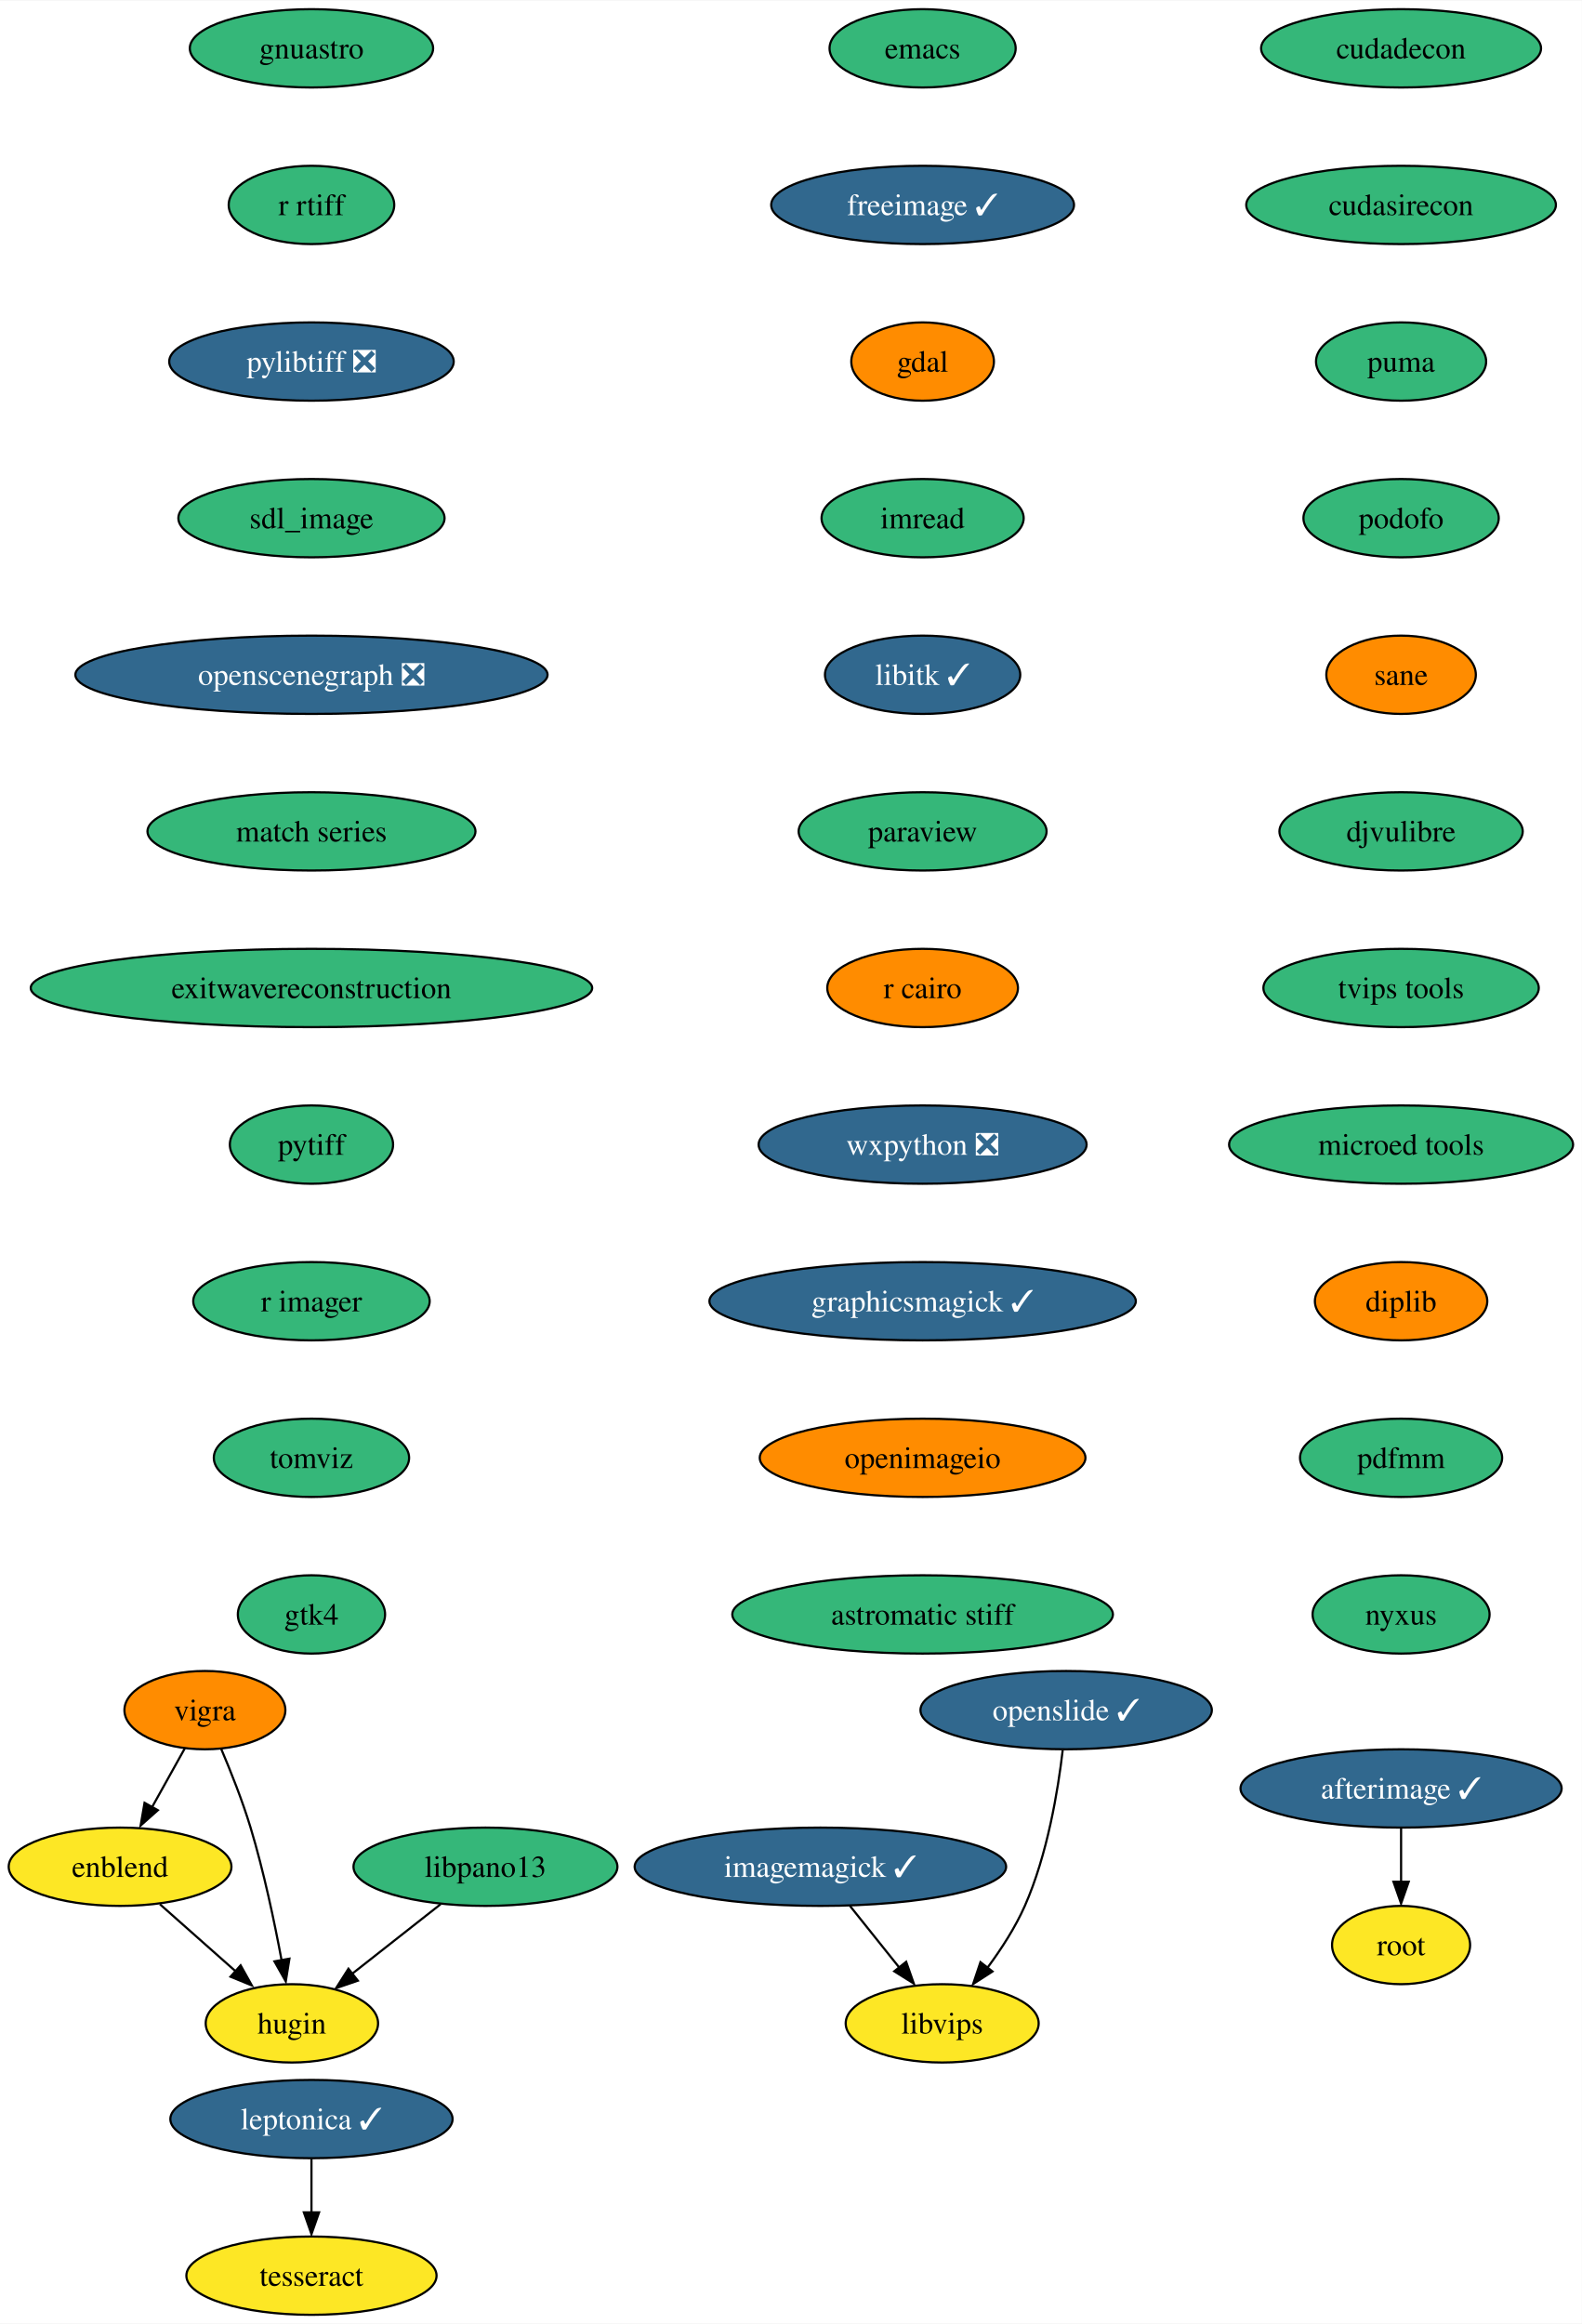
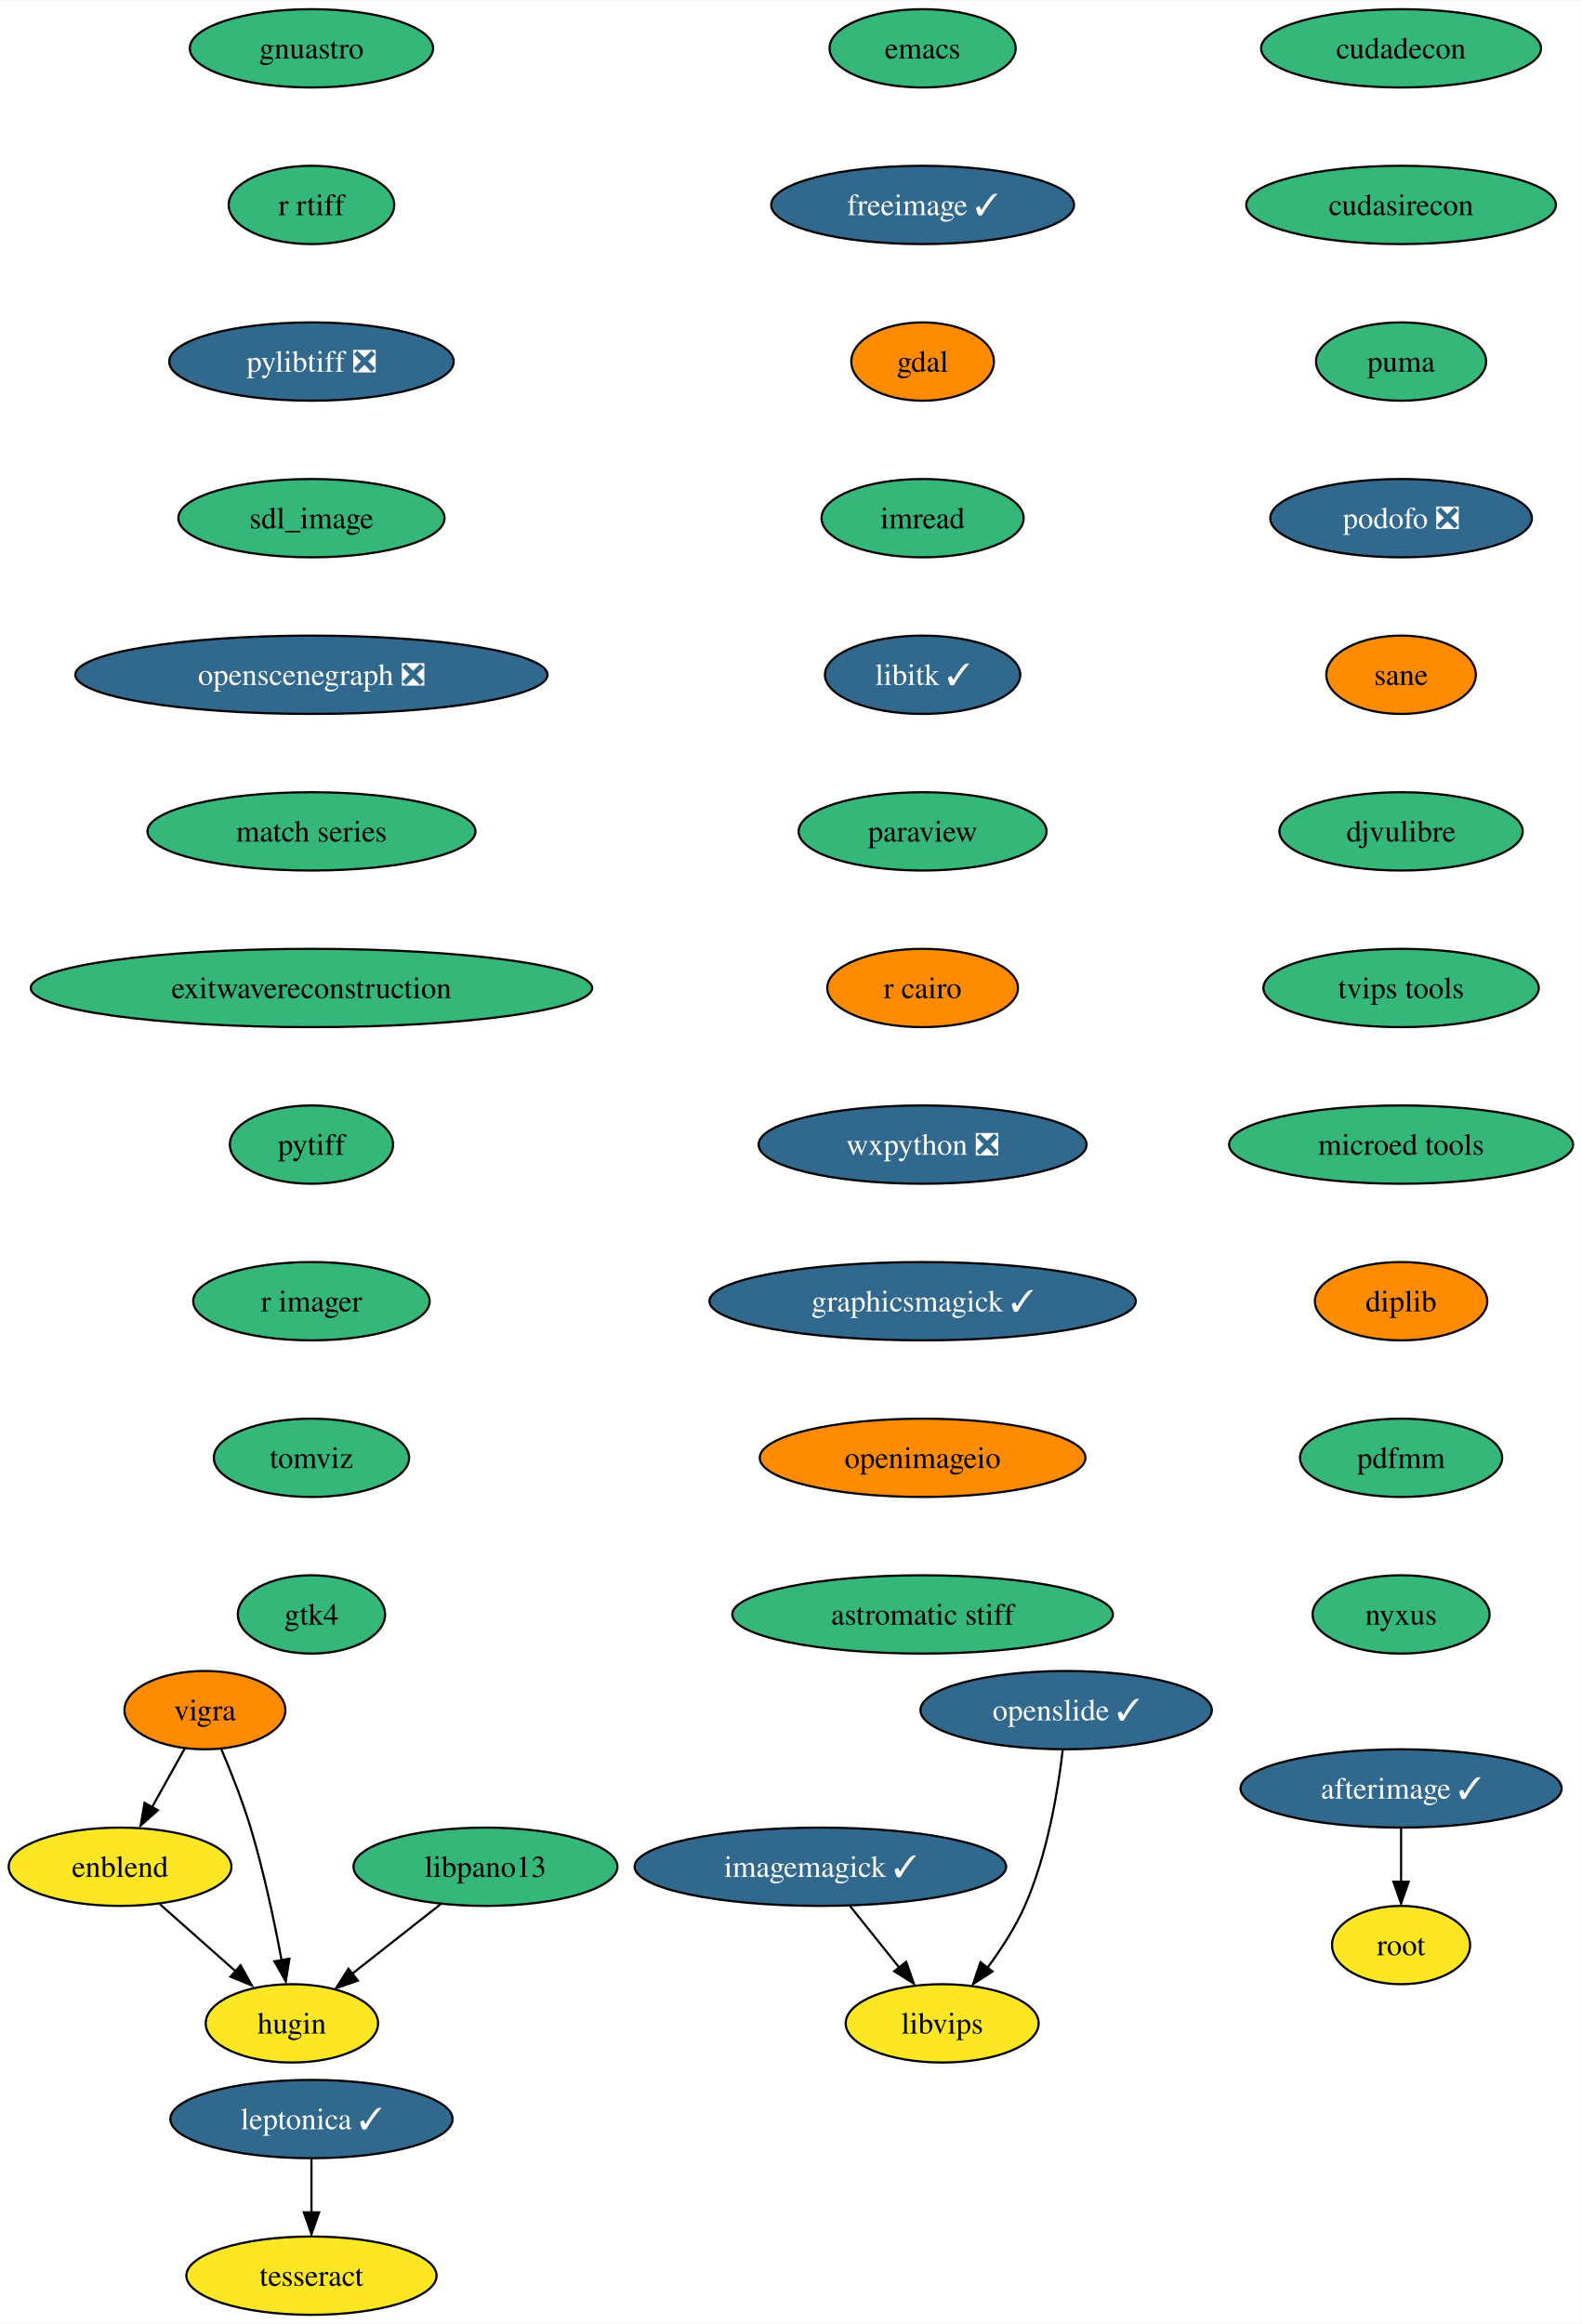
<svg xmlns="http://www.w3.org/2000/svg" xmlns:xlink="http://www.w3.org/1999/xlink" width="727pt" height="1068pt" viewBox="0.00 0.00 727.30 1068.00">
  <g id="graph0" class="graph" transform="scale(1 1) rotate(0) translate(4 1064)">
    <polygon fill="white" stroke="none" points="-4,4 -4,-1064 723.3,-1064 723.3,4 -4,4" />
    <g id="node1" class="node">
      <g id="a_node1">
        <a xlink:href="https://github.com/conda-forge/emacs-feedstock" xlink:title="emacs">
          <ellipse fill="#35b779" stroke="black" cx="420.21" cy="-1042" rx="42.79" ry="18" />
          <text text-anchor="middle" x="420.21" y="-1037.33" font-family="Times,serif" font-size="14.00">emacs</text>
        </a>
      </g>
    </g>
    <g id="node2" class="node">
      <g id="a_node2">
        <a xlink:href="https://github.com/conda-forge/freeimage-feedstock/pull/42" xlink:title="freeimage ✓">
          <ellipse fill="#31688e" stroke="black" cx="420.21" cy="-970" rx="69.62" ry="18" />
          <text text-anchor="middle" x="420.21" y="-965.33" font-family="Times,serif" font-size="14.00" fill="white">freeimage ✓</text>
        </a>
      </g>
    </g>
    <g id="node3" class="node">
      <g id="a_node3">
        <a xlink:href="https://github.com/conda-forge/gdal-feedstock" xlink:title="gdal">
          <ellipse fill="#ff8c00" stroke="black" cx="420.21" cy="-898" rx="32.79" ry="18" />
          <text text-anchor="middle" x="420.21" y="-893.33" font-family="Times,serif" font-size="14.00">gdal</text>
        </a>
      </g>
    </g>
    <g id="node4" class="node">
      <g id="a_node4">
        <a xlink:href="https://github.com/conda-forge/imread-feedstock" xlink:title="imread">
          <ellipse fill="#35b779" stroke="black" cx="420.21" cy="-826" rx="46.47" ry="18" />
          <text text-anchor="middle" x="420.21" y="-821.33" font-family="Times,serif" font-size="14.00">imread</text>
        </a>
      </g>
    </g>
    <g id="node7" class="node">
      <g id="a_node7">
        <a xlink:href="https://github.com/conda-forge/libitk-feedstock/pull/85" xlink:title="libitk ✓">
          <ellipse fill="#31688e" stroke="black" cx="420.21" cy="-754" rx="44.9" ry="18" />
          <text text-anchor="middle" x="420.21" y="-749.33" font-family="Times,serif" font-size="14.00" fill="white">libitk ✓</text>
        </a>
      </g>
    </g>
    <g id="node5" class="node">
      <g id="a_node5">
        <a xlink:href="https://github.com/conda-forge/imagemagick-feedstock/pull/294" xlink:title="imagemagick ✓">
          <ellipse fill="#31688e" stroke="black" cx="373.21" cy="-206" rx="85.41" ry="18" />
          <text text-anchor="middle" x="373.21" y="-201.33" font-family="Times,serif" font-size="14.00" fill="white">imagemagick ✓</text>
        </a>
      </g>
    </g>
    <g id="node6" class="node">
      <g id="a_node6">
        <a xlink:href="https://github.com/conda-forge/libvips-feedstock" xlink:title="libvips">
          <ellipse fill="#fde725" stroke="black" cx="429.21" cy="-134" rx="44.37" ry="18" />
          <text text-anchor="middle" x="429.21" y="-129.32" font-family="Times,serif" font-size="14.00">libvips</text>
        </a>
      </g>
    </g>
    <g id="edge4" class="edge">
      <path fill="none" stroke="black" d="M386.76,-188.05C393.53,-179.59 401.86,-169.19 409.33,-159.84" />
      <polygon fill="black" stroke="black" points="412.65,-162.3 416.16,-152.31 407.18,-157.93 412.65,-162.3" />
    </g>
    <g id="node8" class="node">
      <g id="a_node8">
        <a xlink:href="https://github.com/conda-forge/paraview-feedstock" xlink:title="paraview">
          <ellipse fill="#35b779" stroke="black" cx="420.21" cy="-682" rx="57" ry="18" />
          <text text-anchor="middle" x="420.21" y="-677.33" font-family="Times,serif" font-size="14.00">paraview</text>
        </a>
      </g>
    </g>
    <g id="node9" class="node">
      <g id="a_node9">
        <a xlink:href="https://github.com/conda-forge/r-cairo-feedstock" xlink:title="r cairo">
          <ellipse fill="#ff8c00" stroke="black" cx="420.21" cy="-610" rx="43.84" ry="18" />
          <text text-anchor="middle" x="420.21" y="-605.33" font-family="Times,serif" font-size="14.00">r cairo</text>
        </a>
      </g>
    </g>
    <g id="node10" class="node">
      <g id="a_node10">
        <a xlink:href="https://github.com/conda-forge/wxpython-feedstock/pull/106" xlink:title="wxpython ❎">
          <ellipse fill="#31688e" stroke="black" cx="420.21" cy="-538" rx="75.41" ry="18" />
          <text text-anchor="middle" x="420.21" y="-533.33" font-family="Times,serif" font-size="14.00" fill="white">wxpython ❎</text>
        </a>
      </g>
    </g>
    <g id="node14" class="node">
      <g id="a_node14">
        <a xlink:href="https://github.com/conda-forge/graphicsmagick-feedstock/pull/28" xlink:title="graphicsmagick ✓">
          <ellipse fill="#31688e" stroke="black" cx="420.21" cy="-466" rx="98.03" ry="18" />
          <text text-anchor="middle" x="420.21" y="-461.32" font-family="Times,serif" font-size="14.00" fill="white">graphicsmagick ✓</text>
        </a>
      </g>
    </g>
    <g id="node11" class="node">
      <g id="a_node11">
        <a xlink:href="https://github.com/conda-forge/vigra-feedstock" xlink:title="vigra">
          <ellipse fill="#ff8c00" stroke="black" cx="90.21" cy="-278" rx="37" ry="18" />
          <text text-anchor="middle" x="90.21" y="-273.32" font-family="Times,serif" font-size="14.00">vigra</text>
        </a>
      </g>
    </g>
    <g id="node12" class="node">
      <g id="a_node12">
        <a xlink:href="https://github.com/conda-forge/enblend-feedstock" xlink:title="enblend">
          <ellipse fill="#fde725" stroke="black" cx="51.21" cy="-206" rx="51.21" ry="18" />
          <text text-anchor="middle" x="51.21" y="-201.33" font-family="Times,serif" font-size="14.00">enblend</text>
        </a>
      </g>
    </g>
    <g id="edge9" class="edge">
      <path fill="none" stroke="black" d="M80.97,-260.41C76.47,-252.34 70.95,-242.43 65.89,-233.35" />
      <polygon fill="black" stroke="black" points="68.58,-231.99 60.66,-224.96 62.46,-235.4 68.58,-231.99" />
    </g>
    <g id="node13" class="node">
      <g id="a_node13">
        <a xlink:href="https://github.com/conda-forge/hugin-feedstock" xlink:title="hugin">
          <ellipse fill="#fde725" stroke="black" cx="130.21" cy="-134" rx="39.63" ry="18" />
          <text text-anchor="middle" x="130.21" y="-129.32" font-family="Times,serif" font-size="14.00">hugin</text>
        </a>
      </g>
    </g>
    <g id="edge10" class="edge">
      <path fill="none" stroke="black" d="M97.75,-260.07C102.13,-249.79 107.48,-236.32 111.21,-224 117.29,-203.9 122.18,-180.69 125.47,-163.01" />
      <polygon fill="black" stroke="black" points="129.08,-163.74 127.4,-153.28 122.19,-162.5 129.08,-163.74" />
    </g>
    <g id="edge11" class="edge">
      <path fill="none" stroke="black" d="M69.53,-188.76C80.02,-179.47 93.34,-167.67 104.83,-157.49" />
      <polygon fill="black" stroke="black" points="106.63,-160.68 111.8,-151.43 101.99,-155.44 106.63,-160.68" />
    </g>
    <g id="node17" class="node">
      <g id="a_node17">
        <a xlink:href="https://github.com/conda-forge/openimageio-feedstock" xlink:title="openimageio">
          <ellipse fill="#ff8c00" stroke="black" cx="420.21" cy="-394" rx="74.88" ry="18" />
          <text text-anchor="middle" x="420.21" y="-389.32" font-family="Times,serif" font-size="14.00">openimageio</text>
        </a>
      </g>
    </g>
    <g id="node15" class="node">
      <g id="a_node15">
        <a xlink:href="https://github.com/conda-forge/leptonica-feedstock/pull/45" xlink:title="leptonica ✓">
          <ellipse fill="#31688e" stroke="black" cx="139.21" cy="-90" rx="64.89" ry="18" />
          <text text-anchor="middle" x="139.21" y="-85.33" font-family="Times,serif" font-size="14.00" fill="white">leptonica ✓</text>
        </a>
      </g>
    </g>
    <g id="node16" class="node">
      <g id="a_node16">
        <a xlink:href="https://github.com/conda-forge/tesseract-feedstock" xlink:title="tesseract">
          <ellipse fill="#fde725" stroke="black" cx="139.21" cy="-18" rx="57.52" ry="18" />
          <text text-anchor="middle" x="139.21" y="-13.32" font-family="Times,serif" font-size="14.00">tesseract</text>
        </a>
      </g>
    </g>
    <g id="edge13" class="edge">
      <path fill="none" stroke="black" d="M139.21,-71.7C139.21,-64.24 139.21,-55.32 139.21,-46.97" />
      <polygon fill="black" stroke="black" points="142.71,-47.1 139.21,-37.1 135.71,-47.1 142.71,-47.1" />
    </g>
    <g id="node20" class="node">
      <g id="a_node20">
        <a xlink:href="https://github.com/conda-forge/astromatic-stiff-feedstock" xlink:title="astromatic stiff">
          <ellipse fill="#35b779" stroke="black" cx="420.21" cy="-322" rx="87.51" ry="18" />
          <text text-anchor="middle" x="420.21" y="-317.32" font-family="Times,serif" font-size="14.00">astromatic stiff</text>
        </a>
      </g>
    </g>
    <g id="node18" class="node">
      <g id="a_node18">
        <a xlink:href="https://github.com/conda-forge/afterimage-feedstock/pull/15" xlink:title="afterimage ✓">
          <ellipse fill="#31688e" stroke="black" cx="640.21" cy="-242" rx="73.83" ry="18" />
          <text text-anchor="middle" x="640.21" y="-237.32" font-family="Times,serif" font-size="14.00" fill="white">afterimage ✓</text>
        </a>
      </g>
    </g>
    <g id="node19" class="node">
      <g id="a_node19">
        <a xlink:href="https://github.com/conda-forge/root-feedstock" xlink:title="root">
          <ellipse fill="#fde725" stroke="black" cx="640.21" cy="-170" rx="31.74" ry="18" />
          <text text-anchor="middle" x="640.21" y="-165.32" font-family="Times,serif" font-size="14.00">root</text>
        </a>
      </g>
    </g>
    <g id="edge15" class="edge">
      <path fill="none" stroke="black" d="M640.21,-223.7C640.21,-216.24 640.21,-207.32 640.21,-198.97" />
      <polygon fill="black" stroke="black" points="643.71,-199.1 640.21,-189.1 636.71,-199.1 643.71,-199.1" />
    </g>
    <g id="node21" class="node">
      <g id="a_node21">
        <a xlink:href="https://github.com/conda-forge/openslide-feedstock/pull/18" xlink:title="openslide ✓">
          <ellipse fill="#31688e" stroke="black" cx="486.21" cy="-278" rx="66.99" ry="18" />
          <text text-anchor="middle" x="486.21" y="-273.32" font-family="Times,serif" font-size="14.00" fill="white">openslide ✓</text>
        </a>
      </g>
    </g>
    <g id="edge17" class="edge">
      <path fill="none" stroke="black" d="M484.63,-259.62C482.48,-241.2 477.62,-211.55 467.21,-188 462.84,-178.11 456.44,-168.23 450.14,-159.72" />
      <polygon fill="black" stroke="black" points="452.34,-157.85 443.44,-152.1 446.81,-162.14 452.34,-157.85" />
    </g>
    <g id="node22" class="node">
      <g id="a_node22">
        <a xlink:href="https://github.com/conda-forge/gnuastro-feedstock" xlink:title="gnuastro">
          <ellipse fill="#35b779" stroke="black" cx="139.21" cy="-1042" rx="55.94" ry="18" />
          <text text-anchor="middle" x="139.21" y="-1037.33" font-family="Times,serif" font-size="14.00">gnuastro</text>
        </a>
      </g>
    </g>
    <g id="node23" class="node">
      <g id="a_node23">
        <a xlink:href="https://github.com/conda-forge/r-rtiff-feedstock" xlink:title="r rtiff">
          <ellipse fill="#35b779" stroke="black" cx="139.21" cy="-970" rx="38.06" ry="18" />
          <text text-anchor="middle" x="139.21" y="-965.33" font-family="Times,serif" font-size="14.00">r rtiff</text>
        </a>
      </g>
    </g>
    <g id="node24" class="node">
      <g id="a_node24">
        <a xlink:href="https://github.com/conda-forge/pylibtiff-feedstock/pull/26" xlink:title="pylibtiff ❎">
          <ellipse fill="#31688e" stroke="black" cx="139.21" cy="-898" rx="65.41" ry="18" />
          <text text-anchor="middle" x="139.21" y="-893.33" font-family="Times,serif" font-size="14.00" fill="white">pylibtiff ❎</text>
        </a>
      </g>
    </g>
    <g id="node25" class="node">
      <g id="a_node25">
        <a xlink:href="https://github.com/conda-forge/sdl_image-feedstock" xlink:title="sdl_image">
          <ellipse fill="#35b779" stroke="black" cx="139.21" cy="-826" rx="61.2" ry="18" />
          <text text-anchor="middle" x="139.21" y="-821.33" font-family="Times,serif" font-size="14.00">sdl_image</text>
        </a>
      </g>
    </g>
    <g id="node26" class="node">
      <g id="a_node26">
        <a xlink:href="https://github.com/conda-forge/openscenegraph-feedstock/pull/31" xlink:title="openscenegraph ❎">
          <ellipse fill="#31688e" stroke="black" cx="139.21" cy="-754" rx="108.55" ry="18" />
          <text text-anchor="middle" x="139.21" y="-749.33" font-family="Times,serif" font-size="14.00" fill="white">openscenegraph ❎</text>
        </a>
      </g>
    </g>
    <g id="node27" class="node">
      <g id="a_node27">
        <a xlink:href="https://github.com/conda-forge/match-series-feedstock" xlink:title="match series">
          <ellipse fill="#35b779" stroke="black" cx="139.21" cy="-682" rx="75.41" ry="18" />
          <text text-anchor="middle" x="139.21" y="-677.33" font-family="Times,serif" font-size="14.00">match series</text>
        </a>
      </g>
    </g>
    <g id="node29" class="node">
      <g id="a_node29">
        <a xlink:href="https://github.com/conda-forge/exitwavereconstruction-feedstock" xlink:title="exitwavereconstruction">
          <ellipse fill="#35b779" stroke="black" cx="139.21" cy="-610" rx="129.07" ry="18" />
          <text text-anchor="middle" x="139.21" y="-605.33" font-family="Times,serif" font-size="14.00">exitwavereconstruction</text>
        </a>
      </g>
    </g>
    <g id="node28" class="node">
      <g id="a_node28">
        <a xlink:href="https://github.com/conda-forge/libpano13-feedstock" xlink:title="libpano13">
          <ellipse fill="#35b779" stroke="black" cx="219.21" cy="-206" rx="60.68" ry="18" />
          <text text-anchor="middle" x="219.21" y="-201.33" font-family="Times,serif" font-size="14.00">libpano13</text>
        </a>
      </g>
    </g>
    <g id="edge23" class="edge">
      <path fill="none" stroke="black" d="M198.57,-188.76C186.55,-179.31 171.24,-167.27 158.15,-156.98" />
      <polygon fill="black" stroke="black" points="160.54,-153.62 150.52,-150.19 156.22,-159.12 160.54,-153.62" />
    </g>
    <g id="node30" class="node">
      <g id="a_node30">
        <a xlink:href="https://github.com/conda-forge/pytiff-feedstock" xlink:title="pytiff">
          <ellipse fill="#35b779" stroke="black" cx="139.21" cy="-538" rx="37.53" ry="18" />
          <text text-anchor="middle" x="139.21" y="-533.33" font-family="Times,serif" font-size="14.00">pytiff</text>
        </a>
      </g>
    </g>
    <g id="node31" class="node">
      <g id="a_node31">
        <a xlink:href="https://github.com/conda-forge/r-imager-feedstock" xlink:title="r imager">
          <ellipse fill="#35b779" stroke="black" cx="139.21" cy="-466" rx="54.36" ry="18" />
          <text text-anchor="middle" x="139.21" y="-461.32" font-family="Times,serif" font-size="14.00">r imager</text>
        </a>
      </g>
    </g>
    <g id="node32" class="node">
      <g id="a_node32">
        <a xlink:href="https://github.com/conda-forge/tomviz-feedstock" xlink:title="tomviz">
          <ellipse fill="#35b779" stroke="black" cx="139.21" cy="-394" rx="44.9" ry="18" />
          <text text-anchor="middle" x="139.21" y="-389.32" font-family="Times,serif" font-size="14.00">tomviz</text>
        </a>
      </g>
    </g>
    <g id="node33" class="node">
      <g id="a_node33">
        <a xlink:href="https://github.com/conda-forge/gtk4-feedstock" xlink:title="gtk4">
          <ellipse fill="#35b779" stroke="black" cx="139.21" cy="-322" rx="33.85" ry="18" />
          <text text-anchor="middle" x="139.21" y="-317.32" font-family="Times,serif" font-size="14.00">gtk4</text>
        </a>
      </g>
    </g>
    <g id="node34" class="node">
      <g id="a_node34">
        <a xlink:href="https://github.com/conda-forge/cudadecon-feedstock" xlink:title="cudadecon">
          <ellipse fill="#35b779" stroke="black" cx="640.21" cy="-1042" rx="64.36" ry="18" />
          <text text-anchor="middle" x="640.21" y="-1037.33" font-family="Times,serif" font-size="14.00">cudadecon</text>
        </a>
      </g>
    </g>
    <g id="node35" class="node">
      <g id="a_node35">
        <a xlink:href="https://github.com/conda-forge/cudasirecon-feedstock" xlink:title="cudasirecon">
          <ellipse fill="#35b779" stroke="black" cx="640.21" cy="-970" rx="71.2" ry="18" />
          <text text-anchor="middle" x="640.21" y="-965.33" font-family="Times,serif" font-size="14.00">cudasirecon</text>
        </a>
      </g>
    </g>
    <g id="node36" class="node">
      <g id="a_node36">
        <a xlink:href="https://github.com/conda-forge/puma-feedstock" xlink:title="puma">
          <ellipse fill="#35b779" stroke="black" cx="640.21" cy="-898" rx="39.11" ry="18" />
          <text text-anchor="middle" x="640.21" y="-893.33" font-family="Times,serif" font-size="14.00">puma</text>
        </a>
      </g>
    </g>
    <g id="node37" class="node">
      <g id="a_node37">
-         <a xlink:href="https://github.com/conda-forge/podofo-feedstock" xlink:title="podofo">
-           <ellipse fill="#35b779" stroke="black" cx="640.21" cy="-826" rx="44.9" ry="18" />
-           <text text-anchor="middle" x="640.21" y="-821.33" font-family="Times,serif" font-size="14.00">podofo</text>
+         <a xlink:href="https://github.com/conda-forge/podofo-feedstock/pull/5" xlink:title="podofo ❎">
+           <ellipse fill="#31688e" stroke="black" cx="640.21" cy="-826" rx="60.15" ry="18" />
+           <text text-anchor="middle" x="640.21" y="-821.33" font-family="Times,serif" font-size="14.00" fill="white">podofo ❎</text>
        </a>
      </g>
    </g>
    <g id="node38" class="node">
      <g id="a_node38">
        <a xlink:href="https://github.com/conda-forge/sane-feedstock" xlink:title="sane">
          <ellipse fill="#ff8c00" stroke="black" cx="640.21" cy="-754" rx="34.37" ry="18" />
          <text text-anchor="middle" x="640.21" y="-749.33" font-family="Times,serif" font-size="14.00">sane</text>
        </a>
      </g>
    </g>
    <g id="node39" class="node">
      <g id="a_node39">
        <a xlink:href="https://github.com/conda-forge/djvulibre-feedstock" xlink:title="djvulibre">
          <ellipse fill="#35b779" stroke="black" cx="640.21" cy="-682" rx="55.94" ry="18" />
          <text text-anchor="middle" x="640.21" y="-677.33" font-family="Times,serif" font-size="14.00">djvulibre</text>
        </a>
      </g>
    </g>
    <g id="node40" class="node">
      <g id="a_node40">
        <a xlink:href="https://github.com/conda-forge/tvips-tools-feedstock" xlink:title="tvips tools">
          <ellipse fill="#35b779" stroke="black" cx="640.21" cy="-610" rx="63.31" ry="18" />
          <text text-anchor="middle" x="640.21" y="-605.33" font-family="Times,serif" font-size="14.00">tvips tools</text>
        </a>
      </g>
    </g>
    <g id="node41" class="node">
      <g id="a_node41">
        <a xlink:href="https://github.com/conda-forge/microed-tools-feedstock" xlink:title="microed tools">
          <ellipse fill="#35b779" stroke="black" cx="640.21" cy="-538" rx="79.09" ry="18" />
          <text text-anchor="middle" x="640.21" y="-533.33" font-family="Times,serif" font-size="14.00">microed tools</text>
        </a>
      </g>
    </g>
    <g id="node42" class="node">
      <g id="a_node42">
        <a xlink:href="https://github.com/conda-forge/diplib-feedstock" xlink:title="diplib">
          <ellipse fill="#ff8c00" stroke="black" cx="640.21" cy="-466" rx="39.63" ry="18" />
          <text text-anchor="middle" x="640.21" y="-461.32" font-family="Times,serif" font-size="14.00">diplib</text>
        </a>
      </g>
    </g>
    <g id="node43" class="node">
      <g id="a_node43">
        <a xlink:href="https://github.com/conda-forge/pdfmm-feedstock" xlink:title="pdfmm">
          <ellipse fill="#35b779" stroke="black" cx="640.21" cy="-394" rx="46.47" ry="18" />
          <text text-anchor="middle" x="640.21" y="-389.32" font-family="Times,serif" font-size="14.00">pdfmm</text>
        </a>
      </g>
    </g>
    <g id="node44" class="node">
      <g id="a_node44">
        <a xlink:href="https://github.com/conda-forge/nyxus-feedstock" xlink:title="nyxus">
          <ellipse fill="#35b779" stroke="black" cx="640.21" cy="-322" rx="40.69" ry="18" />
          <text text-anchor="middle" x="640.21" y="-317.32" font-family="Times,serif" font-size="14.00">nyxus</text>
        </a>
      </g>
    </g>
  </g>
</svg>
